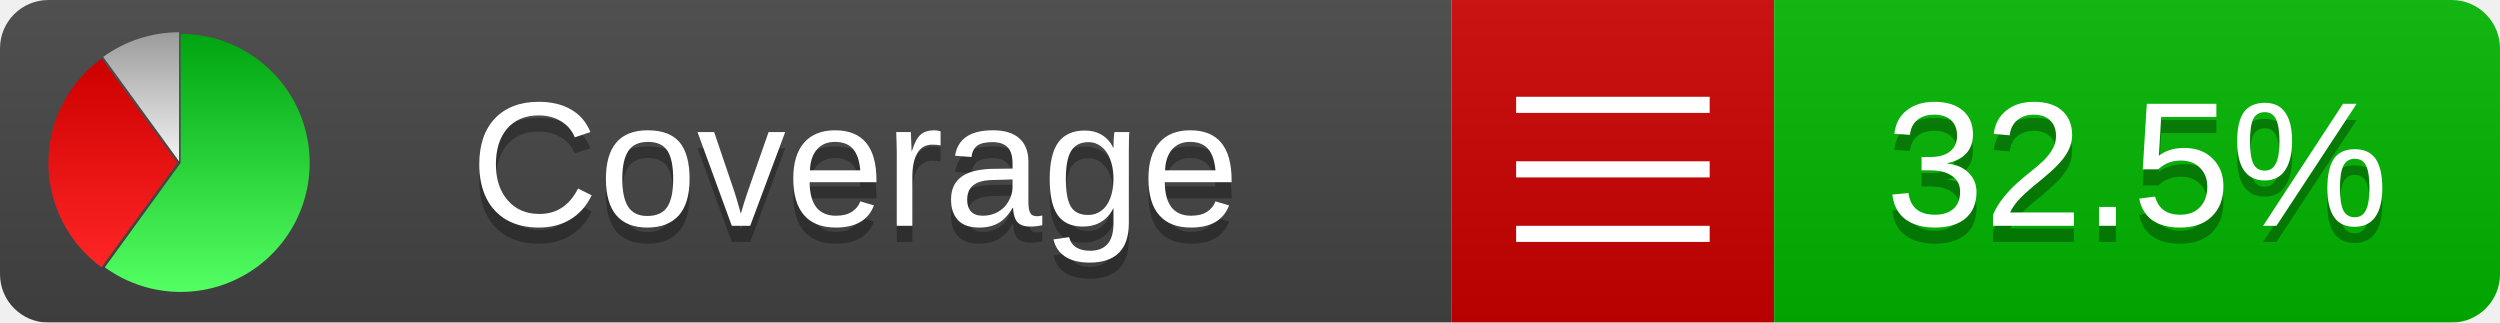
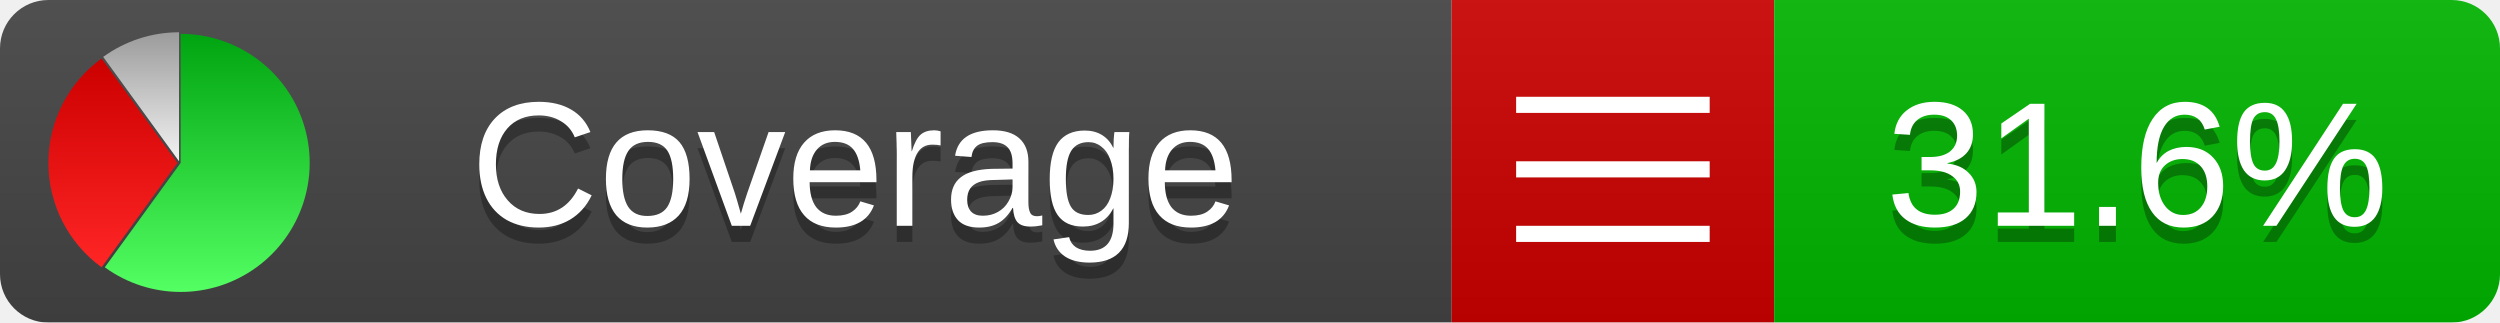
<svg xmlns="http://www.w3.org/2000/svg" xmlns:xlink="http://www.w3.org/1999/xlink" width="155" height="20">
  <style type="text/css">
          
            @keyframes fadeout {
              0 % { visibility: visible; opacity: 1; }
              40% { visibility: visible; opacity: 1; }
              50% { visibility: hidden; opacity: 0; }
              90% { visibility: hidden; opacity: 0; }
              100% { visibility: visible; opacity: 1; }
            }
            @keyframes fadein {
              0% { visibility: hidden; opacity: 0; }
              40% { visibility: hidden; opacity: 0; }
              50% { visibility: visible; opacity: 1; }
              90% { visibility: visible; opacity: 1; }
              100% { visibility: hidden; opacity: 0; }
            }
            .linecoverage {
                animation-duration: 10s;
                animation-name: fadeout;
                animation-iteration-count: infinite;
            }
            .branchcoverage {
                animation-duration: 10s;
                animation-name: fadein;
                animation-iteration-count: infinite;
            }
          
    </style>
  <defs>
    <linearGradient id="gradient" x2="0" y2="100%">
      <stop offset="0" stop-color="#bbb" stop-opacity=".1" />
      <stop offset="1" stop-opacity=".1" />
    </linearGradient>
    <linearGradient id="green" x2="0" y2="100%">
      <stop offset="0" stop-color="#00A410" />
      <stop offset="1" stop-color="#53FF63" />
    </linearGradient>
    <linearGradient id="red" x2="0" y2="100%">
      <stop offset="0" stop-color="#C00" />
      <stop offset="1" stop-color="#FF2525" />
    </linearGradient>
    <linearGradient id="gray" x2="0" y2="100%">
      <stop offset="0" stop-color="#9B9B9B" />
      <stop offset="1" stop-color="#F3F3F3" />
    </linearGradient>
    <mask id="mask">
      <rect width="155" height="20" rx="3" fill="#fff" />
    </mask>
    <g id="icon">
      <path style="fill:url(#green);" d="M205,202.5 l0,-200 a200,200 0 1,1 -117.558,361.803 z" />
      <path style="fill:url(#red);" d="M200,202.5 l-117.558,161.803 a200,200 0 0,1 0,-323.607 z" />
      <path style="fill:url(#gray);" d="M202.5,200 l-117.558,-161.803 a200,200 0 0,1 117.558,-38.196 z" />
    </g>
  </defs>
  <g mask="url(#mask)">
    <rect x="0" y="0" width="90" height="20" fill="#444" />
    <rect x="90" y="0" width="20" height="20" fill="#c00" />
    <rect x="110" y="0" width="45" height="20" fill="#00B600" />
    <rect x="0" y="0" width="155" height="20" fill="url(#gradient)" />
  </g>
  <g>
    <path class="" stroke="#fff" d="M94 6.5 h12 M94 10.5 h12 M94 14.5 h12" />
  </g>
  <g fill="#fff" text-anchor="middle" font-family="Verdana,Arial,Geneva,sans-serif" font-size="11">
    <a xlink:href="https://github.com/danielpalme/ReportGenerator" target="_top">
      <use xlink:href="#icon" transform="translate(3,2) scale(.04)" />
    </a>
    <text x="53" y="15" fill="#010101" fill-opacity=".3">Coverage</text>
    <text x="53" y="14" fill="#fff">Coverage</text>
-     <text class="" x="132.5" y="15" fill="#010101" fill-opacity=".3">32.5%</text>
-     <text class="" x="132.5" y="14">32.5%</text>
+     <text class="" x="132.5" y="15" fill="#010101" fill-opacity=".3">31.6%</text>
+     <text class="" x="132.5" y="14">31.6%</text>
  </g>
  <g>
    <rect class="" x="90" y="0" width="65" height="20" fill-opacity="0" />
  </g>
</svg>
